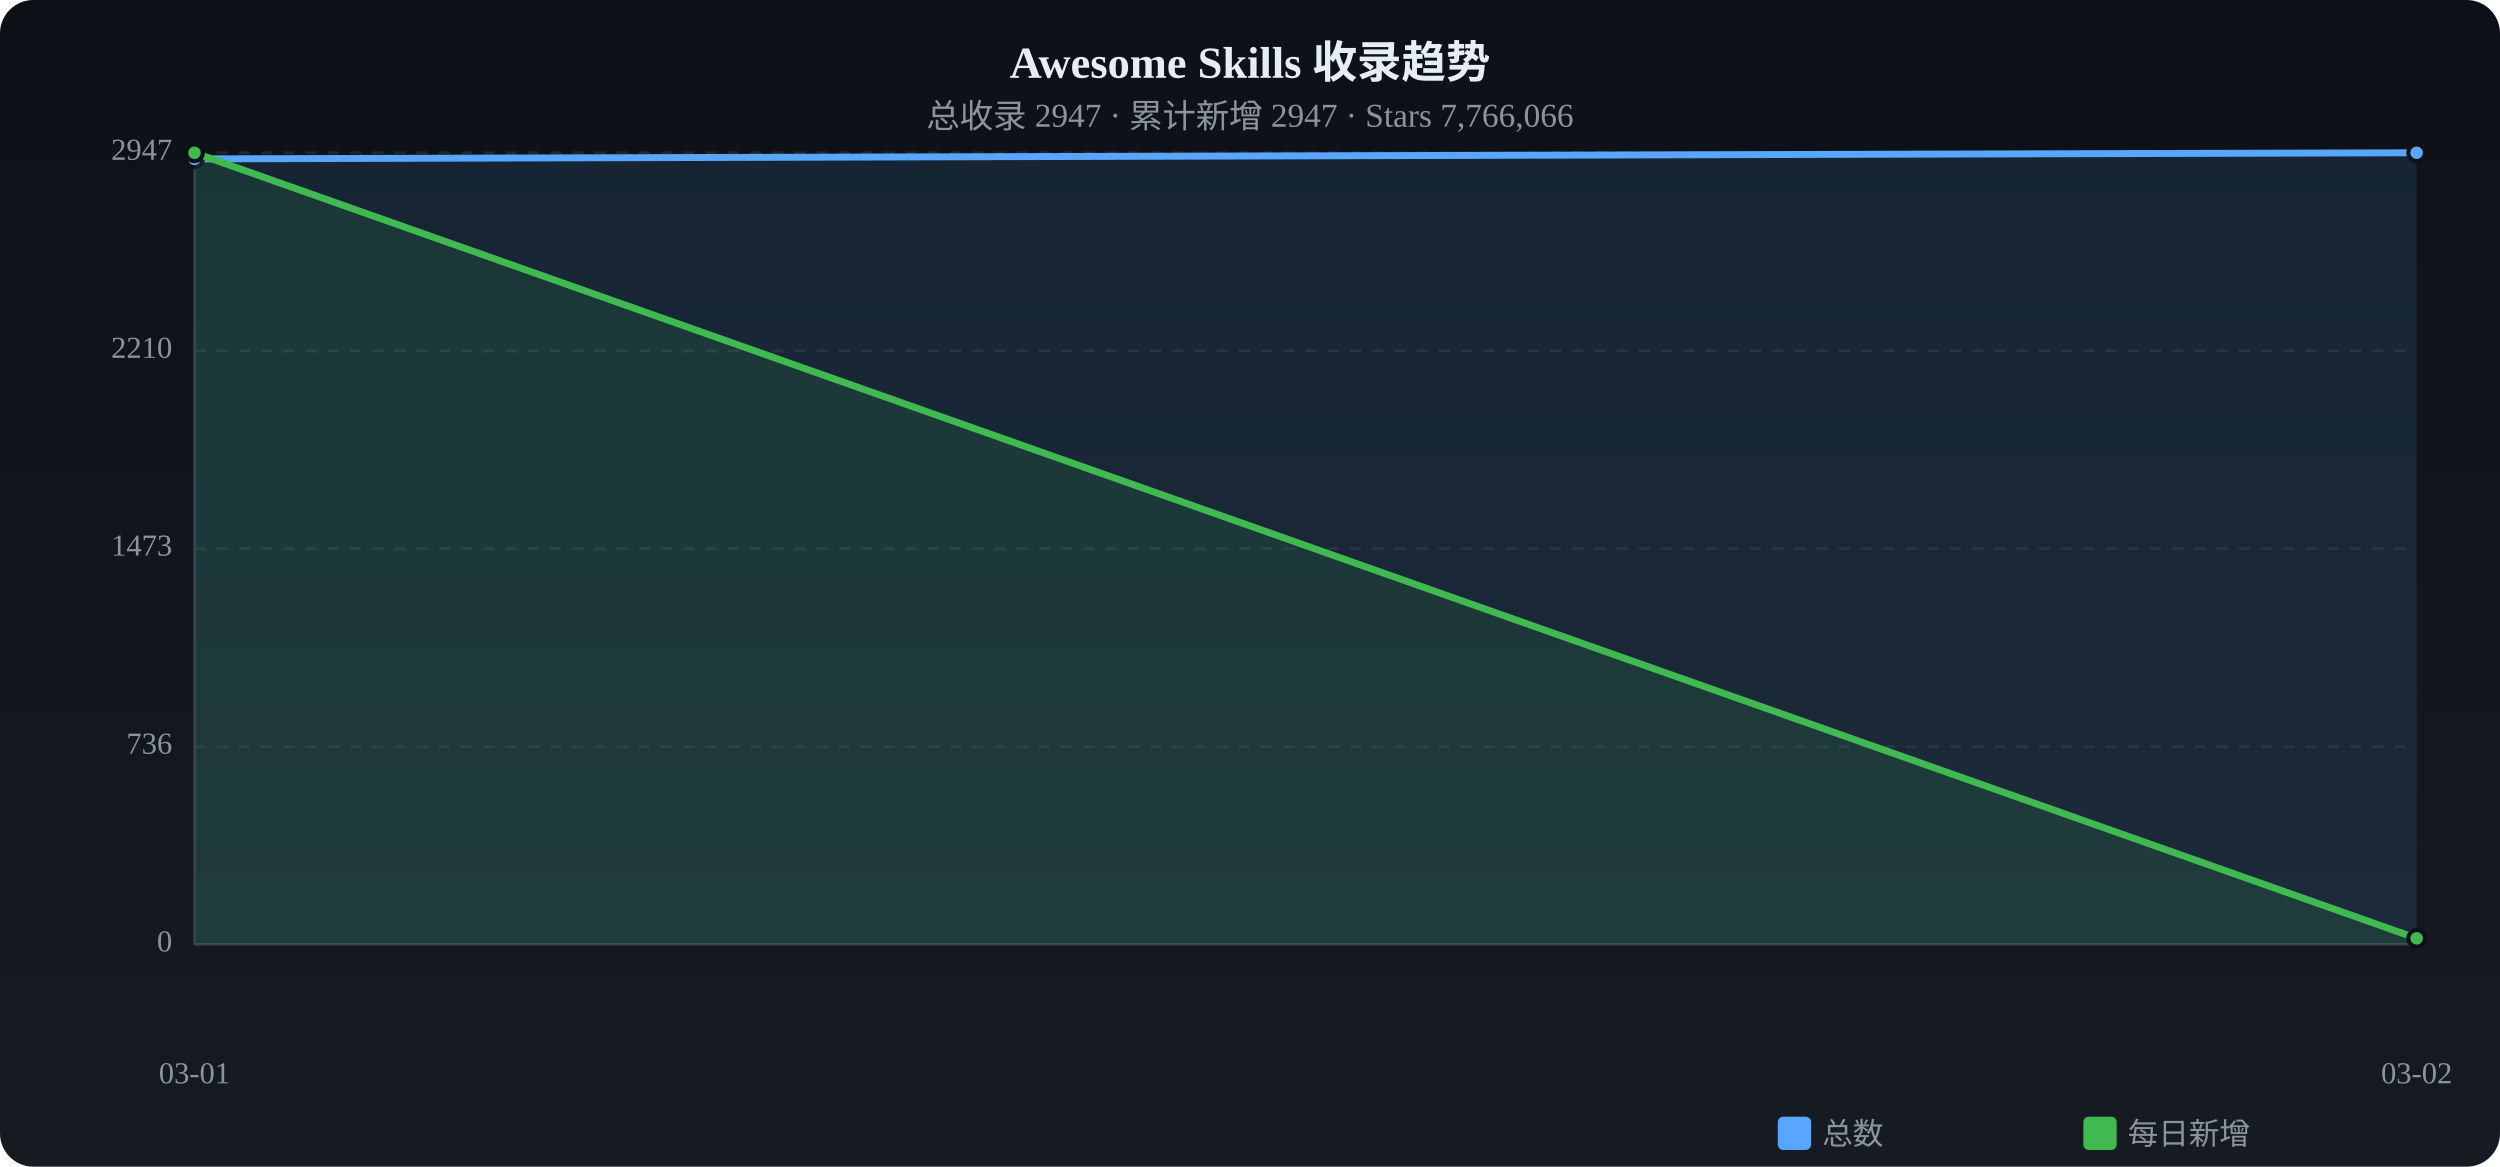
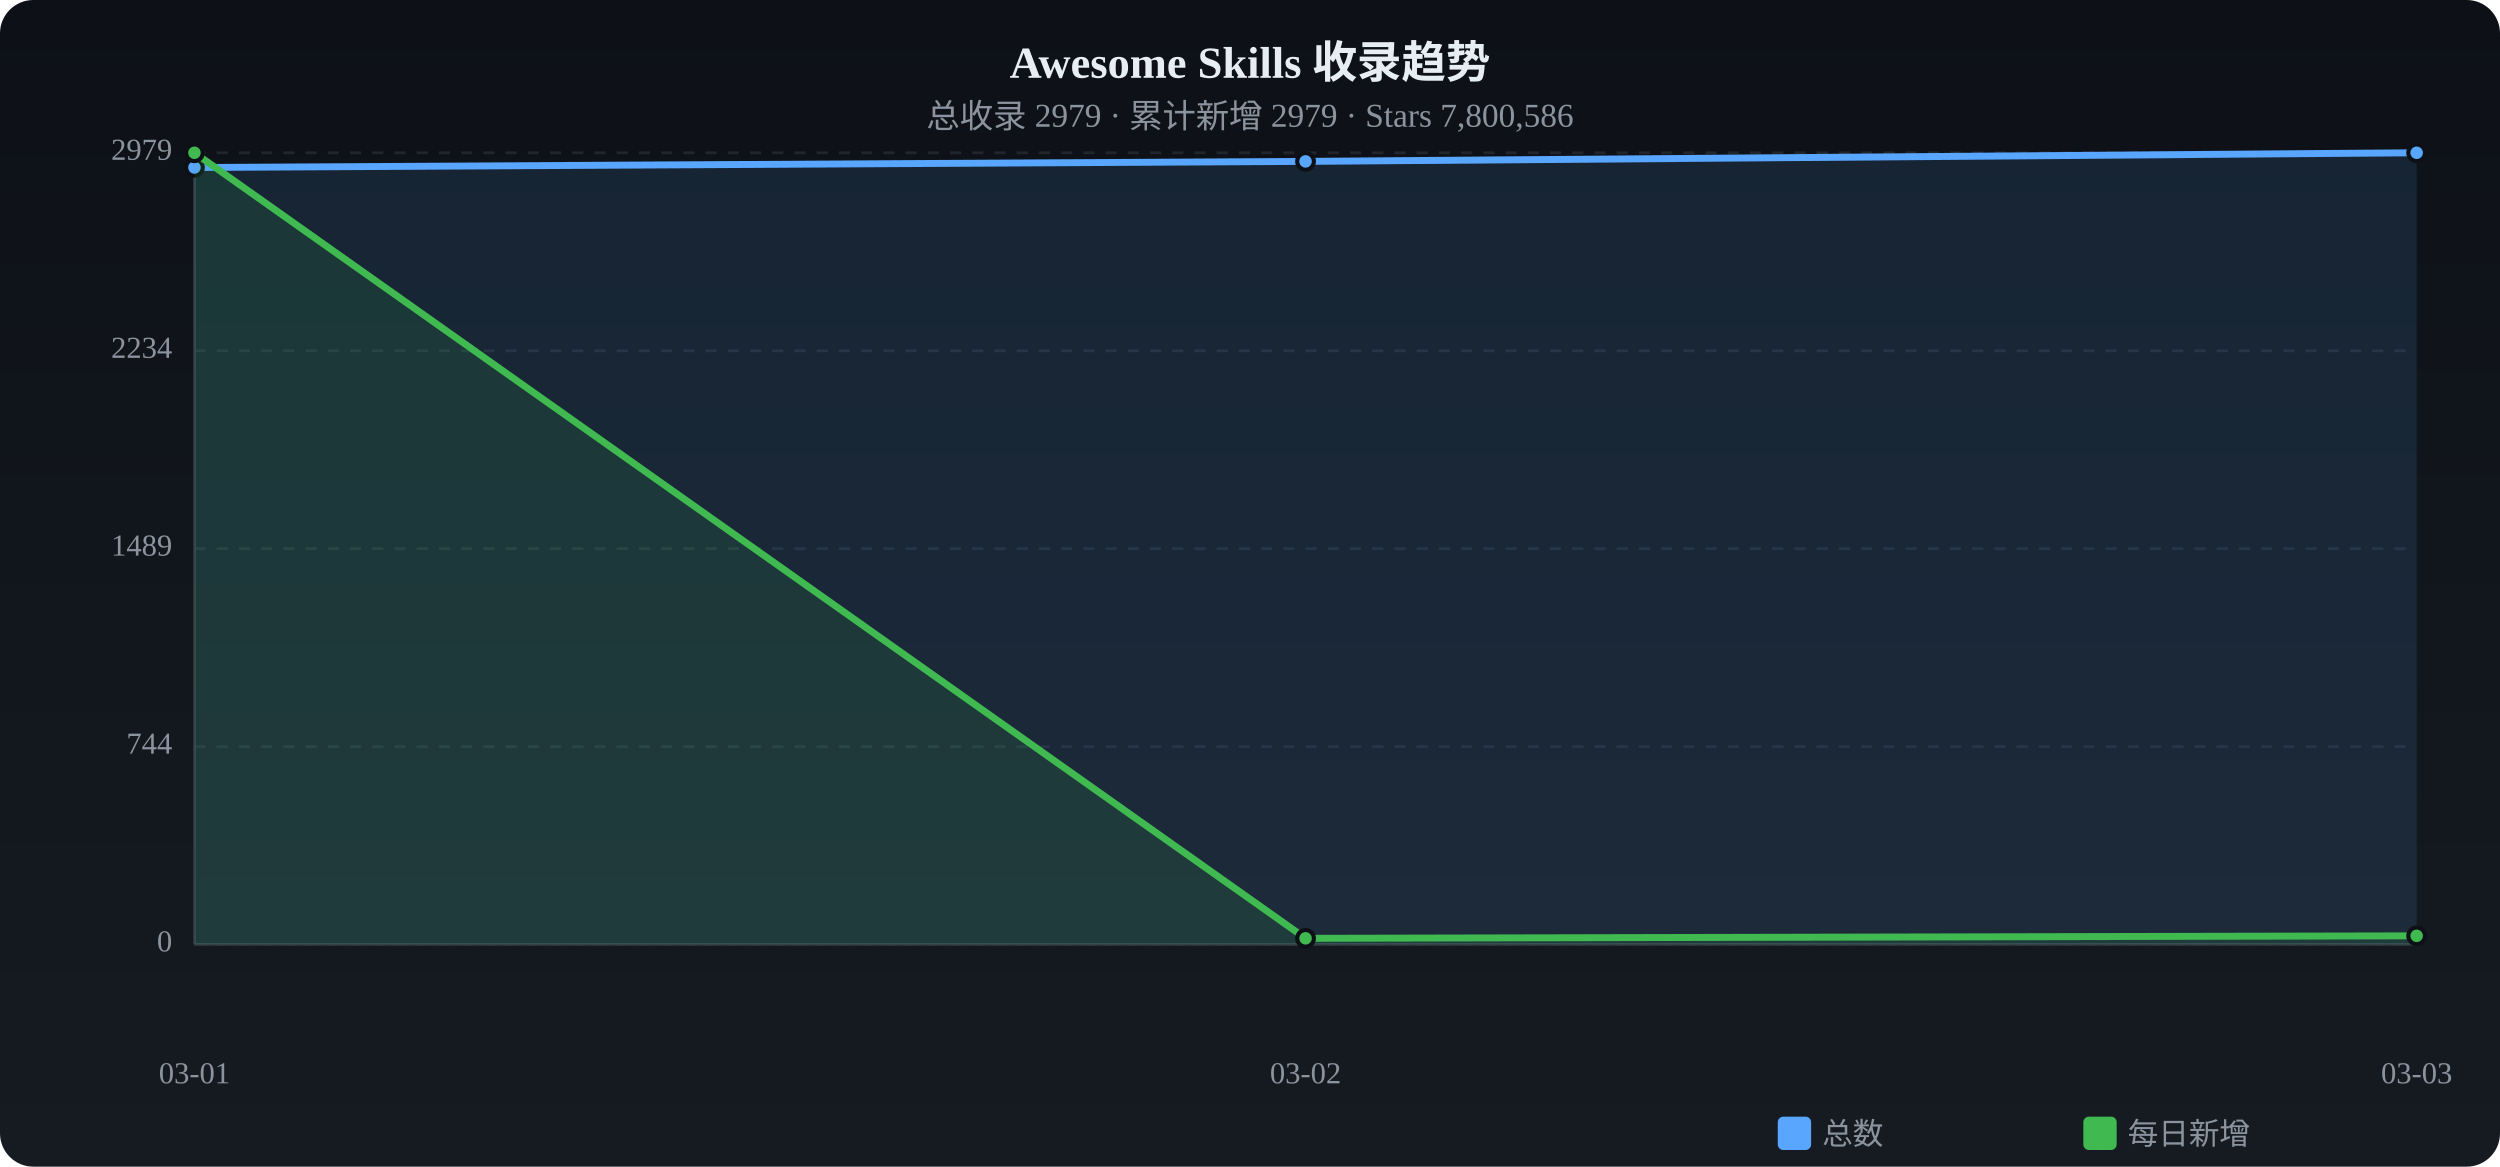
<svg xmlns="http://www.w3.org/2000/svg" viewBox="0 0 900 420" width="900" height="420">
  <defs>
    <linearGradient id="tbg" x1="0%" y1="0%" x2="0%" y2="100%">
      <stop offset="0%" stop-color="#0d1117" />
      <stop offset="100%" stop-color="#161b22" />
    </linearGradient>
  </defs>
  <rect width="900" height="420" rx="12" fill="url(#tbg)" />
  <text x="450.0" y="28" text-anchor="middle" fill="#e6edf3" font-size="16" font-weight="bold">Awesome Skills 收录趋势</text>
-   <text x="450.0" y="46" text-anchor="middle" fill="#8b949e" font-size="12">总收录 2947 · 累计新增 2947 · Stars 7,766,066</text>
+   <text x="450.0" y="46" text-anchor="middle" fill="#8b949e" font-size="12">总收录 2979 · 累计新增 2979 · Stars 7,800,586</text>
  <text x="62" y="340.0" text-anchor="end" fill="#8b949e" font-size="11" dominant-baseline="middle">0</text>
  <line x1="70" y1="340.0" x2="870" y2="340.0" stroke="#21262d" stroke-dasharray="4 4" />
-   <text x="62" y="268.8" text-anchor="end" fill="#8b949e" font-size="11" dominant-baseline="middle">736</text>
+   <text x="62" y="268.8" text-anchor="end" fill="#8b949e" font-size="11" dominant-baseline="middle">744</text>
  <line x1="70" y1="268.8" x2="870" y2="268.8" stroke="#21262d" stroke-dasharray="4 4" />
-   <text x="62" y="197.5" text-anchor="end" fill="#8b949e" font-size="11" dominant-baseline="middle">1473</text>
+   <text x="62" y="197.5" text-anchor="end" fill="#8b949e" font-size="11" dominant-baseline="middle">1489</text>
  <line x1="70" y1="197.5" x2="870" y2="197.5" stroke="#21262d" stroke-dasharray="4 4" />
-   <text x="62" y="126.3" text-anchor="end" fill="#8b949e" font-size="11" dominant-baseline="middle">2210</text>
+   <text x="62" y="126.3" text-anchor="end" fill="#8b949e" font-size="11" dominant-baseline="middle">2234</text>
  <line x1="70" y1="126.3" x2="870" y2="126.3" stroke="#21262d" stroke-dasharray="4 4" />
-   <text x="62" y="55.0" text-anchor="end" fill="#8b949e" font-size="11" dominant-baseline="middle">2947</text>
+   <text x="62" y="55.0" text-anchor="end" fill="#8b949e" font-size="11" dominant-baseline="middle">2979</text>
  <line x1="70" y1="55.0" x2="870" y2="55.0" stroke="#21262d" stroke-dasharray="4 4" />
  <line x1="70" y1="55" x2="70" y2="340" stroke="#30363d" />
  <line x1="70" y1="340" x2="870" y2="340" stroke="#30363d" />
-   <path d="M70.0,57.2 L870.0,55.0 L870.0,340 L70.0,340 Z" fill="#58a6ff" opacity="0.12" />
-   <polyline points="70.0,57.2 870.0,55.0" fill="none" stroke="#58a6ff" stroke-width="2.5" stroke-linecap="round" stroke-linejoin="round" />
-   <circle cx="70.0" cy="57.2" r="3" fill="#58a6ff" stroke="#0d1117" stroke-width="1.5" />
+   <path d="M70.0,60.3 L470.0,58.1 L870.0,55.0 L870.0,340 L70.0,340 Z" fill="#58a6ff" opacity="0.12" />
+   <polyline points="70.0,60.3 470.0,58.1 870.0,55.0" fill="none" stroke="#58a6ff" stroke-width="2.5" stroke-linecap="round" stroke-linejoin="round" />
+   <circle cx="70.0" cy="60.3" r="3" fill="#58a6ff" stroke="#0d1117" stroke-width="1.5" />
+   <circle cx="470.0" cy="58.1" r="3" fill="#58a6ff" stroke="#0d1117" stroke-width="1.5" />
  <circle cx="870.0" cy="55.0" r="3" fill="#58a6ff" stroke="#0d1117" stroke-width="1.5" />
-   <path d="M70.0,55.0 L870.0,337.8 L870.0,340 L70.0,340 Z" fill="#3fb950" opacity="0.12" />
-   <polyline points="70.0,55.0 870.0,337.8" fill="none" stroke="#3fb950" stroke-width="2.5" stroke-linecap="round" stroke-linejoin="round" />
+   <path d="M70.0,55.0 L470.0,337.8 L870.0,336.9 L870.0,340 L70.0,340 Z" fill="#3fb950" opacity="0.12" />
+   <polyline points="70.0,55.0 470.0,337.8 870.0,336.9" fill="none" stroke="#3fb950" stroke-width="2.5" stroke-linecap="round" stroke-linejoin="round" />
  <circle cx="70.0" cy="55.0" r="3" fill="#3fb950" stroke="#0d1117" stroke-width="1.5" />
-   <circle cx="870.0" cy="337.8" r="3" fill="#3fb950" stroke="#0d1117" stroke-width="1.5" />
+   <circle cx="470.0" cy="337.8" r="3" fill="#3fb950" stroke="#0d1117" stroke-width="1.5" />
+   <circle cx="870.0" cy="336.9" r="3" fill="#3fb950" stroke="#0d1117" stroke-width="1.5" />
  <text x="70.0" y="390" text-anchor="middle" fill="#8b949e" font-size="11">03-01</text>
-   <text x="870.0" y="390" text-anchor="middle" fill="#8b949e" font-size="11">03-02</text>
+   <text x="470.0" y="390" text-anchor="middle" fill="#8b949e" font-size="11">03-02</text>
+   <text x="870.0" y="390" text-anchor="middle" fill="#8b949e" font-size="11">03-03</text>
  <rect x="640" y="402" width="12" height="12" rx="2" fill="#58a6ff" />
  <text x="656" y="412" fill="#8b949e" font-size="11">总数</text>
  <rect x="750" y="402" width="12" height="12" rx="2" fill="#3fb950" />
  <text x="766" y="412" fill="#8b949e" font-size="11">每日新增</text>
</svg>
